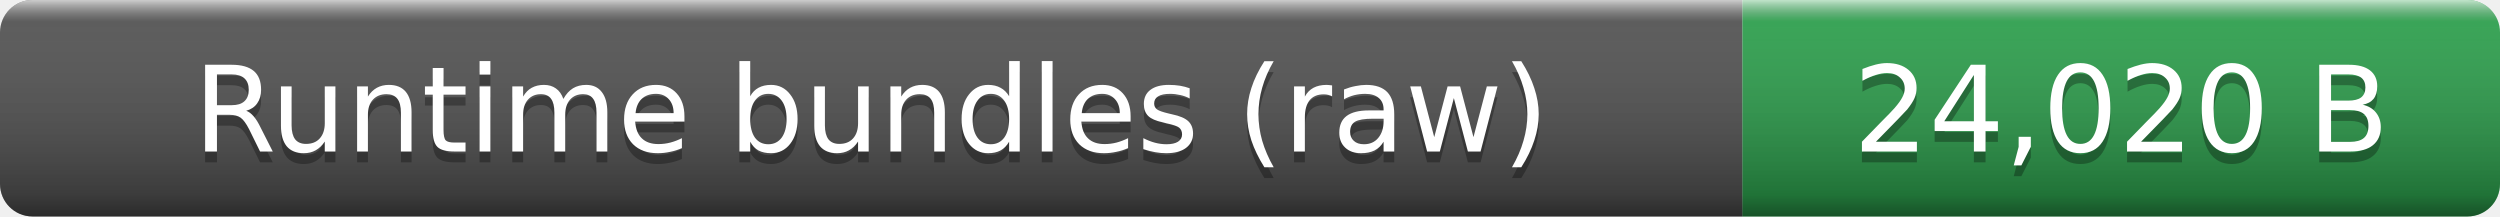
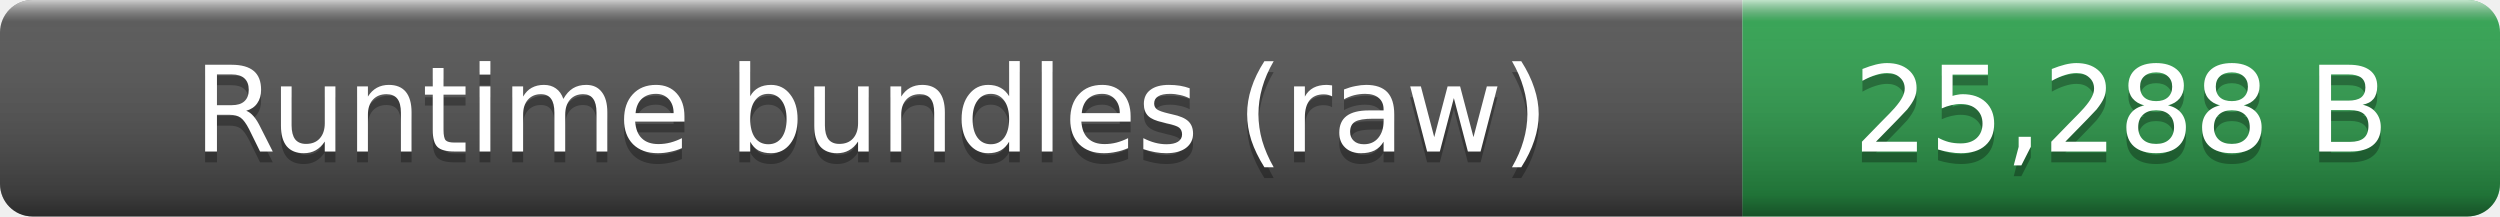
- <svg xmlns="http://www.w3.org/2000/svg" width="231" height="20" role="img" aria-label="Runtime bundles (raw): 24,020 B">
+ <svg xmlns="http://www.w3.org/2000/svg" width="231" height="20" role="img" aria-label="Runtime bundles (raw): 25,288 B">
  <linearGradient id="smooth" x2="0" y2="100%">
    <stop offset="0" stop-color="#fff" stop-opacity=".7" />
    <stop offset=".1" stop-color="#aaa" stop-opacity=".1" />
    <stop offset=".9" stop-opacity=".3" />
    <stop offset="1" stop-opacity=".5" />
  </linearGradient>
  <clipPath id="round">
    <rect width="231" height="20" rx="3" fill="#fff" />
  </clipPath>
  <g clip-path="url(#round)">
    <rect width="161" height="20" fill="#555" />
    <rect x="161" width="70" height="20" fill="#2ea44f" />
    <rect width="231" height="20" fill="url(#smooth)" />
  </g>
  <g fill="#fff" text-anchor="middle" font-family="Verdana,Geneva,DejaVu Sans,sans-serif" font-size="11">
    <text x="80.5" y="15" fill="#010101" fill-opacity=".3">Runtime bundles (raw)</text>
    <text x="80.5" y="14">Runtime bundles (raw)</text>
-     <text x="196" y="15" fill="#010101" fill-opacity=".3">24,020 B</text>
-     <text x="196" y="14">24,020 B</text>
+     <text x="196" y="15" fill="#010101" fill-opacity=".3">25,288 B</text>
+     <text x="196" y="14">25,288 B</text>
  </g>
</svg>
